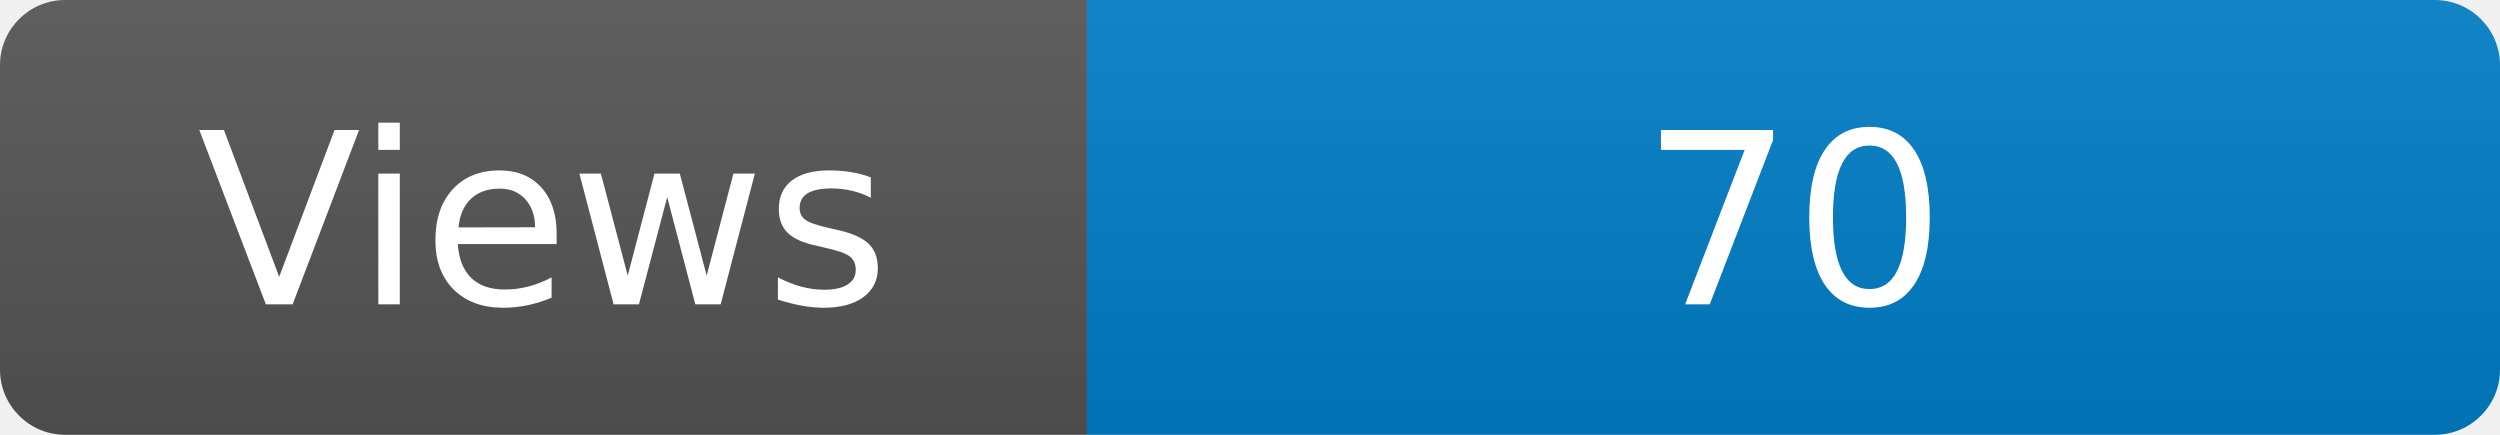
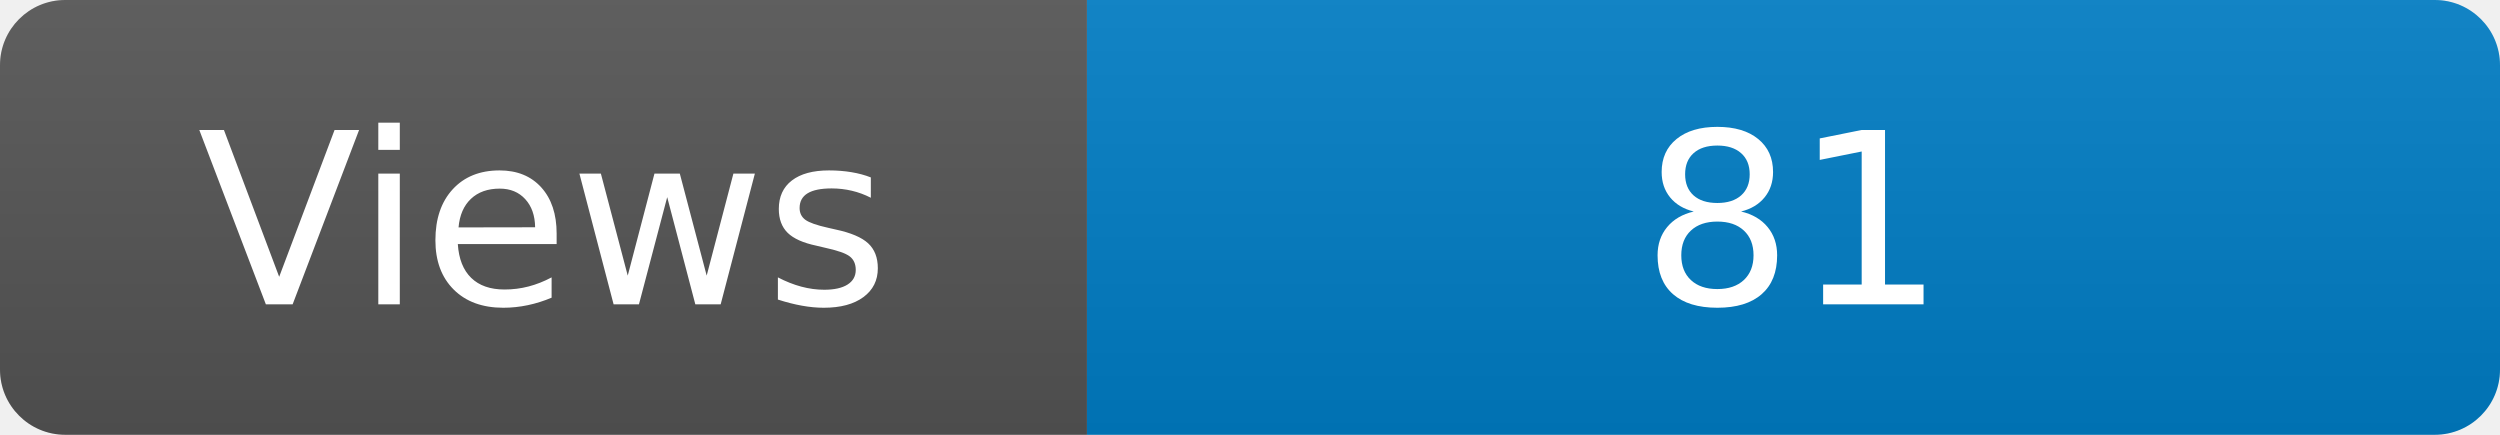
<svg xmlns="http://www.w3.org/2000/svg" width="115" height="20" role="img" aria-label="Maintained?: yes">
  <linearGradient id="s" x2="0" y2="100%">
    <stop offset="0" stop-color="#bbb" stop-opacity=".1" />
    <stop offset="1" stop-opacity=".1" />
  </linearGradient>
  <clipPath id="r">
    <rect width="115" height="20" rx="3" fill="#fff" />
  </clipPath>
  <g clip-path="url(#r)">
    <rect width="50" height="20" fill="#555" />
    <rect x="50" width="160" height="20" fill="#007ec6" />
    <rect width="115" height="20" fill="url(#s)" />
  </g>
  <g fill="#fff" text-anchor="middle" font-family="Verdana,Geneva,DejaVu Sans,sans-serif" font-size="110">
    <text x="250" y="140" transform="scale(.1)" fill="#fff">Views</text>
-     <text x="825" y="140" transform="scale(.1)" fill="#fff">70</text>
+     <text x="825" y="140" transform="scale(.1)" fill="#fff">81</text>
  </g>
</svg>
